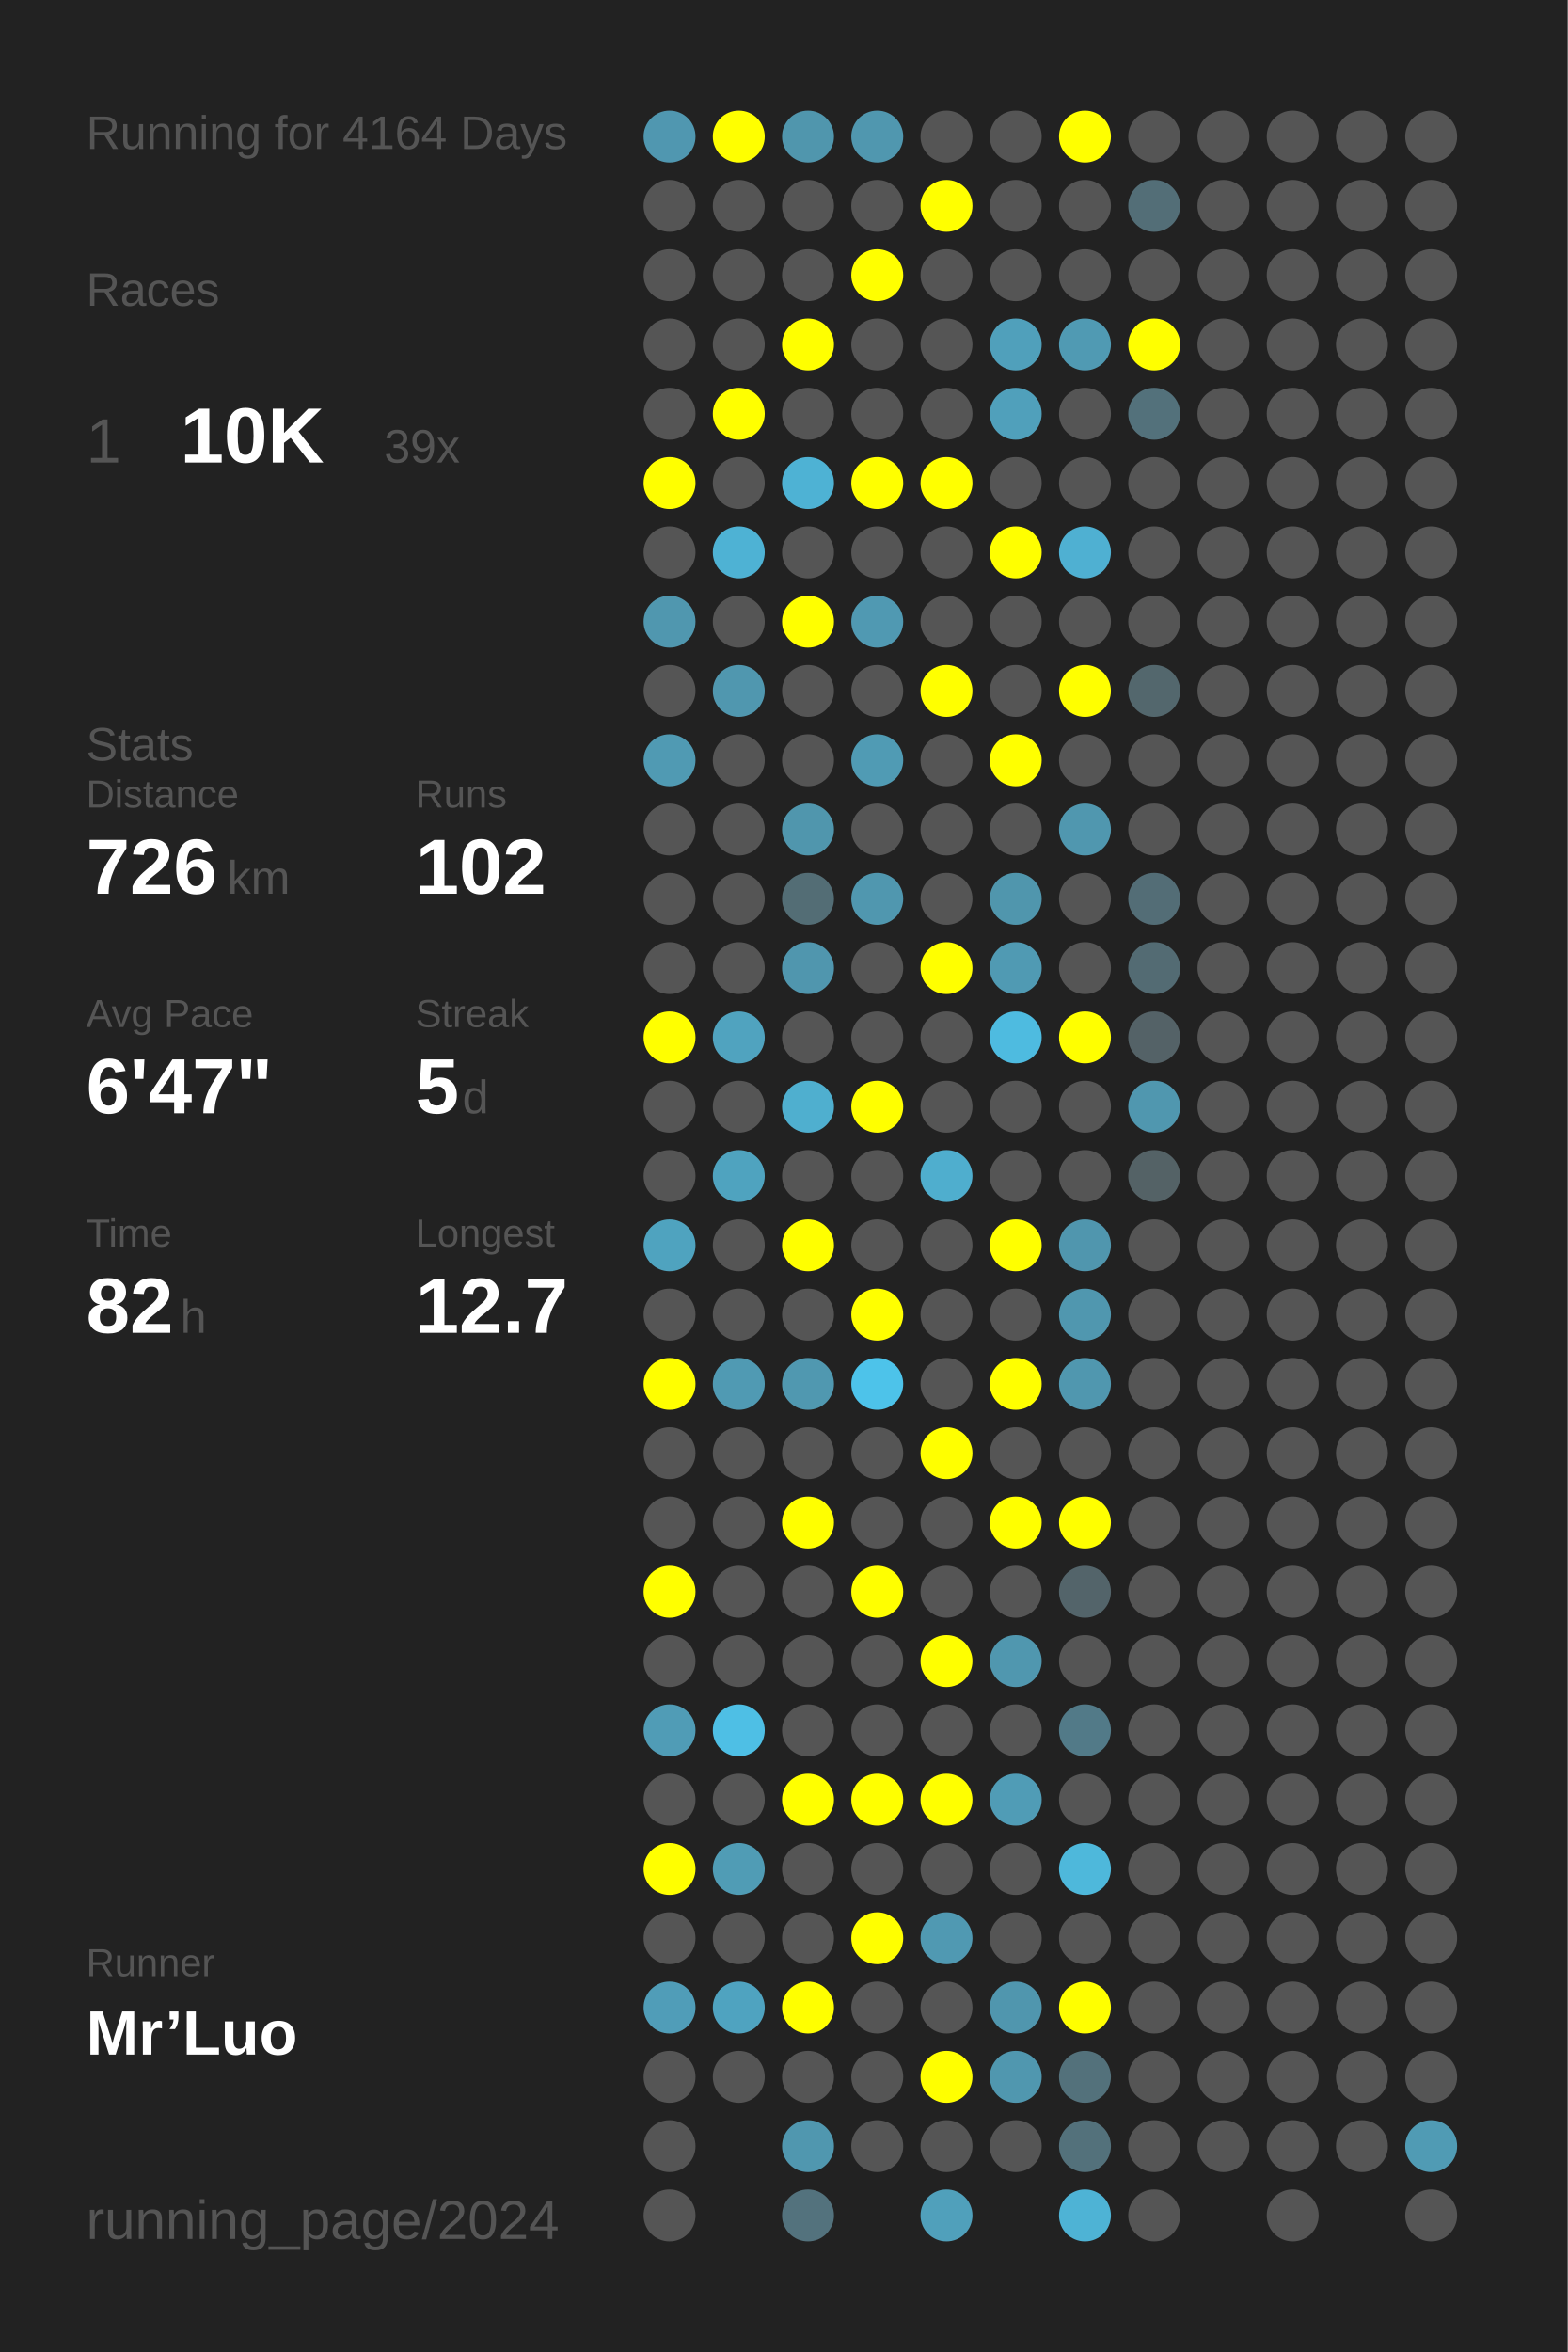
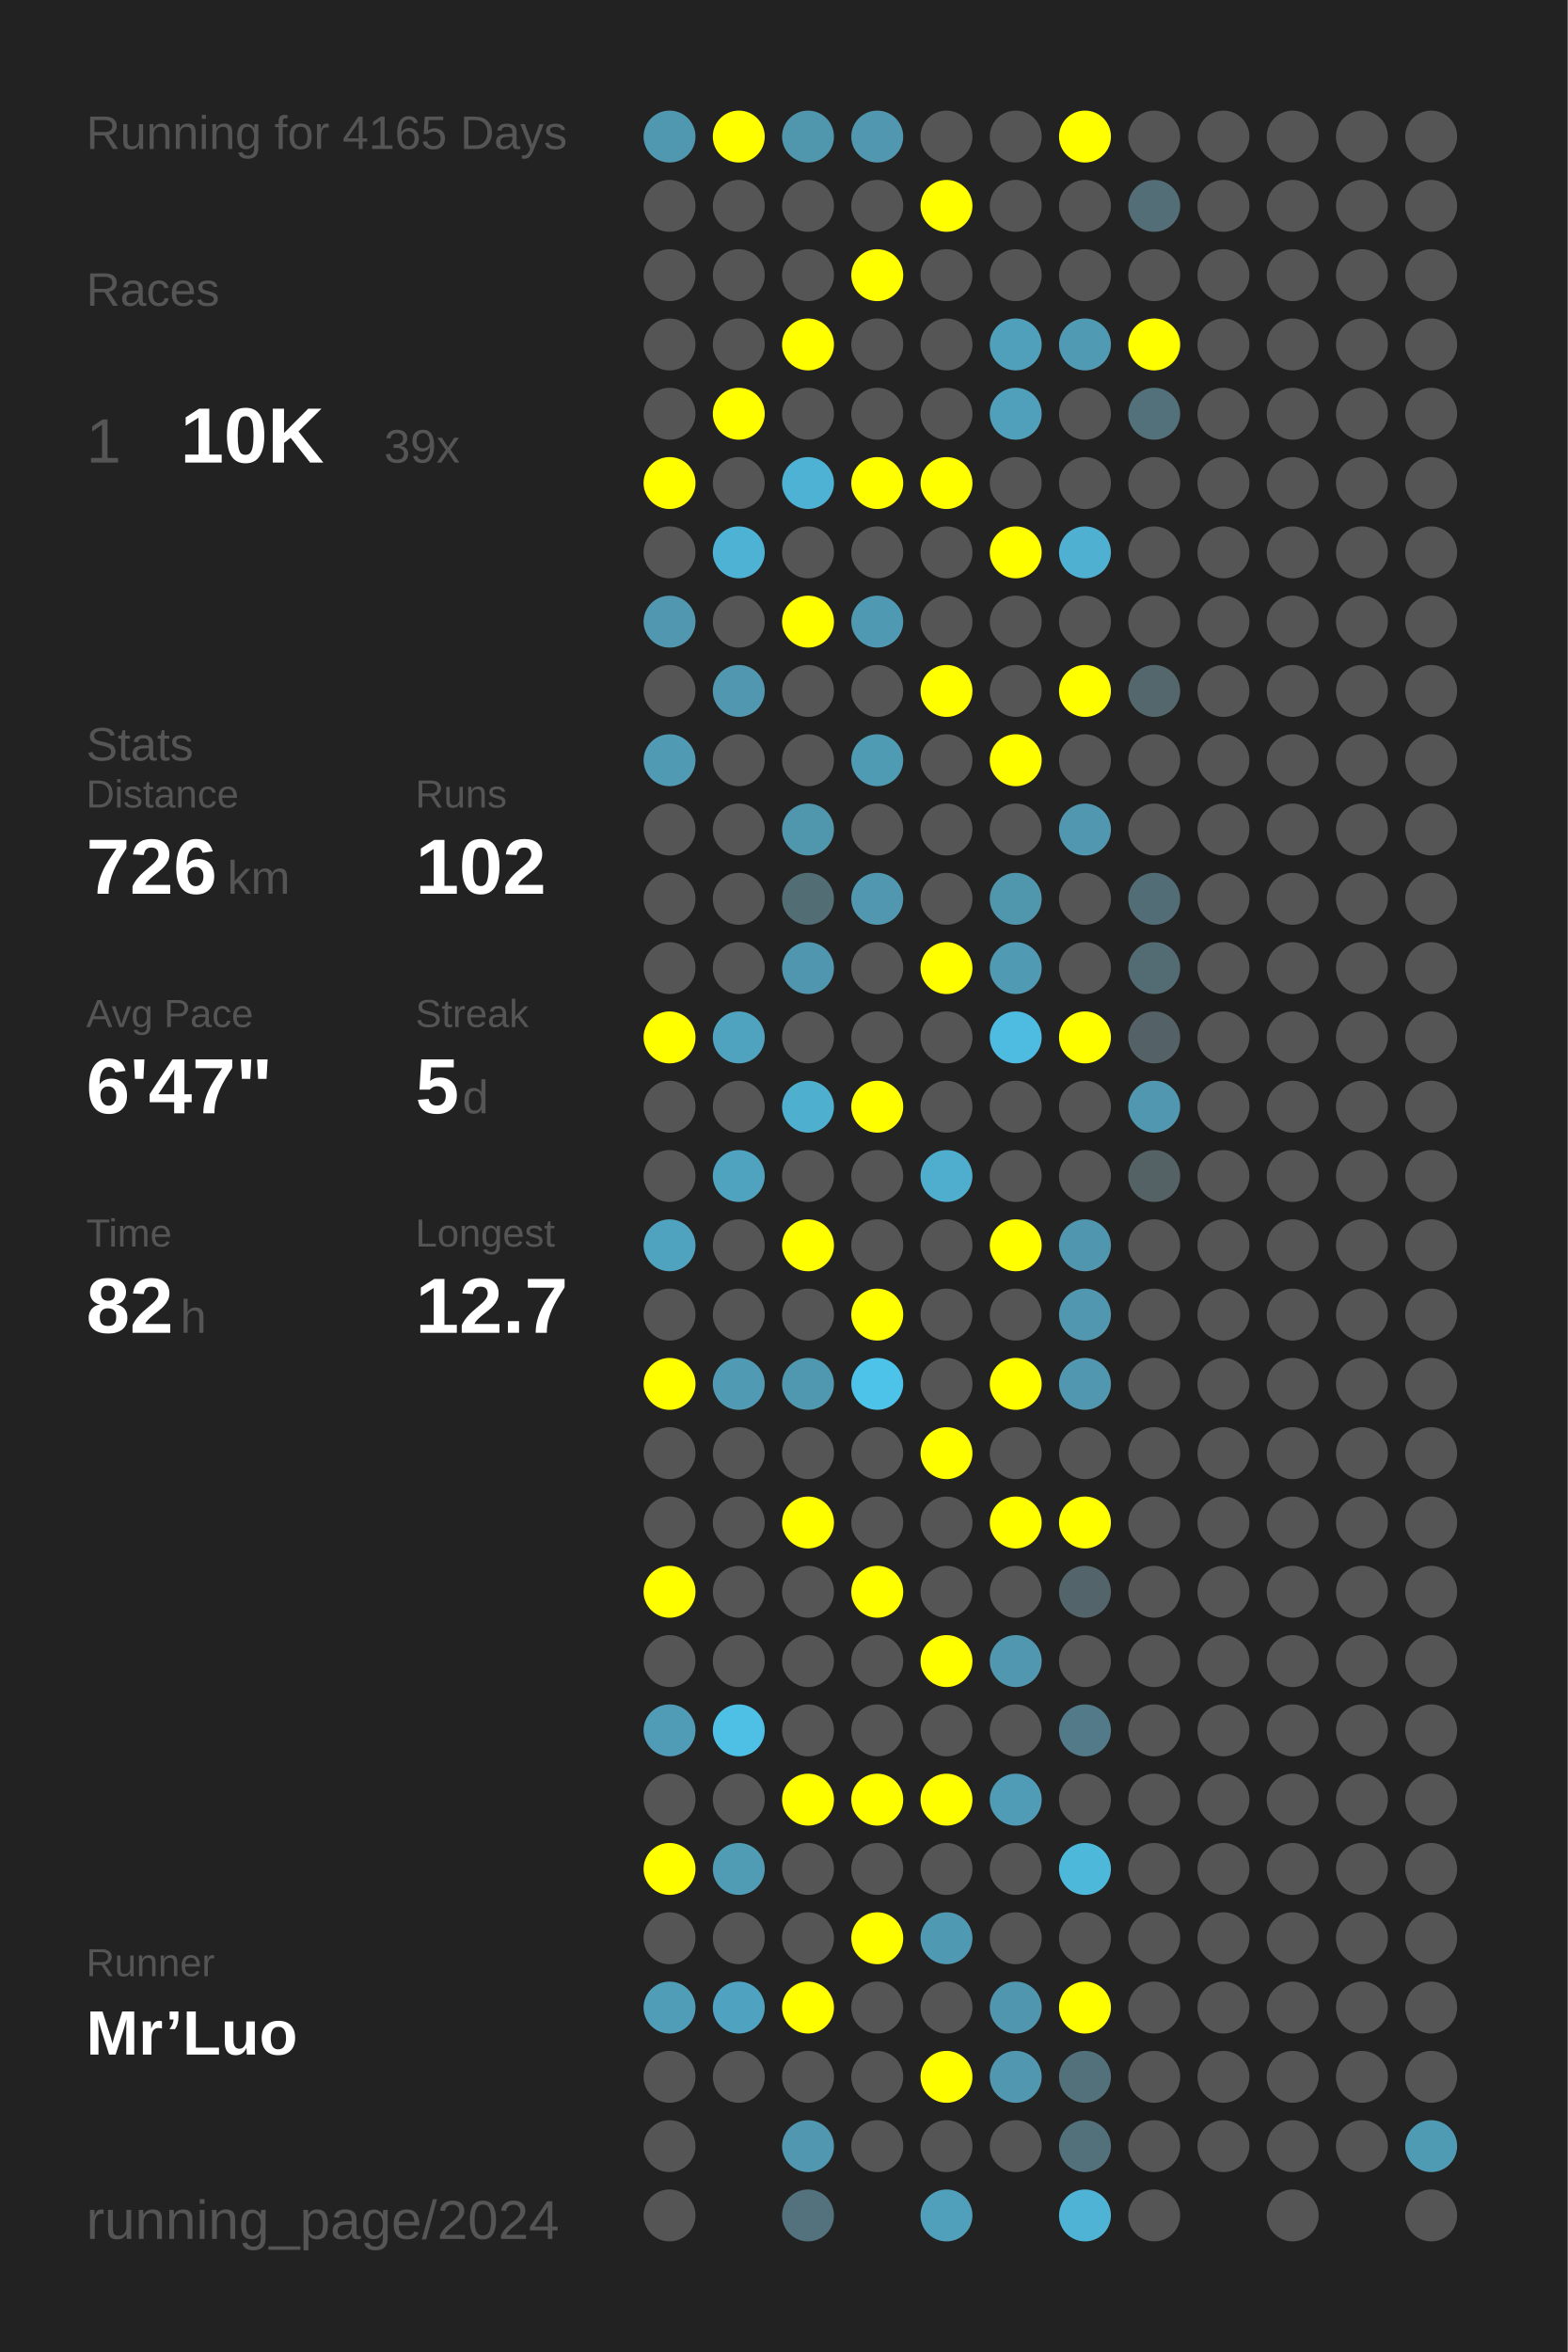
<svg xmlns="http://www.w3.org/2000/svg" baseProfile="full" height="300mm" version="1.1" viewBox="0,0,200,300" width="200mm">
  <defs />
  <rect fill="#222222" height="300" width="200" x="0" y="0" />
-   <text fill="#555555" style="font-size:6px; font-family:Arial;" x="11" y="19">Running for 4164 Days</text>
+   <text fill="#555555" style="font-size:6px; font-family:Arial;" x="11" y="19">Running for 4165 Days</text>
  <text fill="#555555" style="font-size:6px; font-family:Arial;" x="11" y="39">Races</text>
  <text fill="#555555" style="font-size:8px; font-family:Arial;" x="11" y="59">1</text>
  <text fill="#FFFFFF" style="font-size:10px; font-family:Arial; font-weight:bold;" x="23" y="59">10K</text>
  <text fill="#555555" style="font-size:6px; font-family:Arial;" x="49" y="59">39x</text>
  <text fill="#555555" style="font-size:6px; font-family:Arial;" x="11" y="97">Stats</text>
  <text fill="#555555" style="font-size:5px; font-family:Arial;" x="11" y="103">Distance</text>
  <text fill="#FFFFFF" style="font-size:10px; font-family:Arial; font-weight:bold;" x="11" y="114">726</text>
  <text fill="#555555" style="font-size:6px; font-family:Arial;" x="29" y="114">km</text>
  <text fill="#555555" style="font-size:5px; font-family:Arial;" x="53" y="103">Runs</text>
  <text fill="#FFFFFF" style="font-size:10px; font-family:Arial; font-weight:bold;" x="53" y="114">102</text>
  <text fill="#555555" style="font-size:5px; font-family:Arial;" x="11" y="131">Avg Pace</text>
  <text fill="#FFFFFF" style="font-size:10px; font-family:Arial; font-weight:bold;" x="11" y="142">6'47"</text>
  <text fill="#555555" style="font-size:5px; font-family:Arial;" x="53" y="131">Streak</text>
  <text fill="#FFFFFF" style="font-size:10px; font-family:Arial; font-weight:bold;" x="53" y="142">5</text>
  <text fill="#555555" style="font-size:6px; font-family:Arial;" x="59" y="142">d</text>
  <text fill="#555555" style="font-size:5px; font-family:Arial;" x="11" y="159">Time</text>
  <text fill="#FFFFFF" style="font-size:10px; font-family:Arial; font-weight:bold;" x="11" y="170">82</text>
  <text fill="#555555" style="font-size:6px; font-family:Arial;" x="23" y="170">h</text>
  <text fill="#555555" style="font-size:5px; font-family:Arial;" x="53" y="159">Longest</text>
  <text fill="#FFFFFF" style="font-size:10px; font-family:Arial; font-weight:bold;" x="53" y="170">12.7</text>
  <text fill="#555555" style="font-size:5px; font-family:Arial;" x="11" y="252.065">Runner</text>
  <text fill="#FFFFFF" style="font-size:8px; font-family:Arial; font-weight:bold;" x="11" y="262.065">Mr’Luo</text>
  <text fill="#555555" style="font-size:7px; font-family:Arial;" x="11" y="285.581">running_page/2024</text>
  <circle cx="85.417" cy="17.419" fill="#5097b0" r="3.312" />
  <circle cx="85.417" cy="26.258" fill="#555555" r="3.312" />
  <circle cx="85.417" cy="35.097" fill="#555555" r="3.312" />
  <circle cx="85.417" cy="43.935" fill="#555555" r="3.312" />
  <circle cx="85.417" cy="52.774" fill="#555555" r="3.312" />
  <circle cx="85.417" cy="61.613" fill="#FFFF00" r="3.312" />
  <circle cx="85.417" cy="70.452" fill="#555555" r="3.312" />
  <circle cx="85.417" cy="79.29" fill="#5097af" r="3.312" />
  <circle cx="85.417" cy="88.129" fill="#555555" r="3.312" />
  <circle cx="85.417" cy="96.968" fill="#509ab3" r="3.312" />
  <circle cx="85.417" cy="105.806" fill="#555555" r="3.312" />
  <circle cx="85.417" cy="114.645" fill="#555555" r="3.312" />
  <circle cx="85.417" cy="123.484" fill="#555555" r="3.312" />
  <circle cx="85.417" cy="132.323" fill="#FFFF00" r="3.312" />
  <circle cx="85.417" cy="141.161" fill="#555555" r="3.312" />
  <circle cx="85.417" cy="150" fill="#555555" r="3.312" />
  <circle cx="85.417" cy="158.839" fill="#4fa3bf" r="3.312" />
  <circle cx="85.417" cy="167.677" fill="#555555" r="3.312" />
  <circle cx="85.417" cy="176.516" fill="#FFFF00" r="3.312" />
  <circle cx="85.417" cy="185.355" fill="#555555" r="3.312" />
  <circle cx="85.417" cy="194.194" fill="#555555" r="3.312" />
  <circle cx="85.417" cy="203.032" fill="#FFFF00" r="3.312" />
  <circle cx="85.417" cy="211.871" fill="#555555" r="3.312" />
  <circle cx="85.417" cy="220.71" fill="#509cb6" r="3.312" />
  <circle cx="85.417" cy="229.548" fill="#555555" r="3.312" />
  <circle cx="85.417" cy="238.387" fill="#FFFF00" r="3.312" />
  <circle cx="85.417" cy="247.226" fill="#555555" r="3.312" />
  <circle cx="85.417" cy="256.065" fill="#509db8" r="3.312" />
  <circle cx="85.417" cy="264.903" fill="#555555" r="3.312" />
  <circle cx="85.417" cy="273.742" fill="#555555" r="3.312" />
  <circle cx="85.417" cy="282.581" fill="#555555" r="3.312" />
  <circle cx="94.25" cy="17.419" fill="#FFFF00" r="3.312" />
  <circle cx="94.25" cy="26.258" fill="#555555" r="3.312" />
  <circle cx="94.25" cy="35.097" fill="#555555" r="3.312" />
  <circle cx="94.25" cy="43.935" fill="#555555" r="3.312" />
  <circle cx="94.25" cy="52.774" fill="#FFFF00" r="3.312" />
  <circle cx="94.25" cy="61.613" fill="#555555" r="3.312" />
  <circle cx="94.25" cy="70.452" fill="#4eb2d4" r="3.312" />
  <circle cx="94.25" cy="79.29" fill="#555555" r="3.312" />
  <circle cx="94.25" cy="88.129" fill="#5097af" r="3.312" />
  <circle cx="94.25" cy="96.968" fill="#555555" r="3.312" />
  <circle cx="94.25" cy="105.806" fill="#555555" r="3.312" />
  <circle cx="94.25" cy="114.645" fill="#555555" r="3.312" />
  <circle cx="94.25" cy="123.484" fill="#555555" r="3.312" />
  <circle cx="94.25" cy="132.323" fill="#50a3bf" r="3.312" />
  <circle cx="94.25" cy="141.161" fill="#555555" r="3.312" />
  <circle cx="94.25" cy="150" fill="#4fa3bf" r="3.312" />
  <circle cx="94.25" cy="158.839" fill="#555555" r="3.312" />
  <circle cx="94.25" cy="167.677" fill="#555555" r="3.312" />
  <circle cx="94.25" cy="176.516" fill="#509ab3" r="3.312" />
  <circle cx="94.25" cy="185.355" fill="#555555" r="3.312" />
  <circle cx="94.25" cy="194.194" fill="#555555" r="3.312" />
  <circle cx="94.25" cy="203.032" fill="#555555" r="3.312" />
  <circle cx="94.25" cy="211.871" fill="#555555" r="3.312" />
  <circle cx="94.25" cy="220.71" fill="#4ebfe5" r="3.312" />
  <circle cx="94.25" cy="229.548" fill="#555555" r="3.312" />
  <circle cx="94.25" cy="238.387" fill="#509cb5" r="3.312" />
  <circle cx="94.25" cy="247.226" fill="#555555" r="3.312" />
  <circle cx="94.25" cy="256.065" fill="#4fa3c0" r="3.312" />
  <circle cx="94.25" cy="264.903" fill="#555555" r="3.312" />
  <circle cx="103.083" cy="17.419" fill="#5096ad" r="3.312" />
  <circle cx="103.083" cy="26.258" fill="#555555" r="3.312" />
  <circle cx="103.083" cy="35.097" fill="#555555" r="3.312" />
  <circle cx="103.083" cy="43.935" fill="#FFFF00" r="3.312" />
  <circle cx="103.083" cy="52.774" fill="#555555" r="3.312" />
  <circle cx="103.083" cy="61.613" fill="#4eb2d4" r="3.312" />
  <circle cx="103.083" cy="70.452" fill="#555555" r="3.312" />
  <circle cx="103.083" cy="79.29" fill="#FFFF00" r="3.312" />
  <circle cx="103.083" cy="88.129" fill="#555555" r="3.312" />
  <circle cx="103.083" cy="96.968" fill="#555555" r="3.312" />
  <circle cx="103.083" cy="105.806" fill="#5096ad" r="3.312" />
  <circle cx="103.083" cy="114.645" fill="#536d75" r="3.312" />
  <circle cx="103.083" cy="123.484" fill="#5096ae" r="3.312" />
  <circle cx="103.083" cy="132.323" fill="#555555" r="3.312" />
  <circle cx="103.083" cy="141.161" fill="#4fafcf" r="3.312" />
  <circle cx="103.083" cy="150" fill="#555555" r="3.312" />
  <circle cx="103.083" cy="158.839" fill="#FFFF00" r="3.312" />
  <circle cx="103.083" cy="167.677" fill="#555555" r="3.312" />
  <circle cx="103.083" cy="176.516" fill="#5098b0" r="3.312" />
  <circle cx="103.083" cy="185.355" fill="#555555" r="3.312" />
  <circle cx="103.083" cy="194.194" fill="#FFFF00" r="3.312" />
  <circle cx="103.083" cy="203.032" fill="#555555" r="3.312" />
  <circle cx="103.083" cy="211.871" fill="#555555" r="3.312" />
  <circle cx="103.083" cy="220.71" fill="#555555" r="3.312" />
  <circle cx="103.083" cy="229.548" fill="#FFFF00" r="3.312" />
  <circle cx="103.083" cy="238.387" fill="#555555" r="3.312" />
  <circle cx="103.083" cy="247.226" fill="#555555" r="3.312" />
  <circle cx="103.083" cy="256.065" fill="#FFFF00" r="3.312" />
  <circle cx="103.083" cy="264.903" fill="#555555" r="3.312" />
  <circle cx="103.083" cy="273.742" fill="#5097af" r="3.312" />
  <circle cx="103.083" cy="282.581" fill="#53727d" r="3.312" />
  <circle cx="111.917" cy="17.419" fill="#5097af" r="3.312" />
  <circle cx="111.917" cy="26.258" fill="#555555" r="3.312" />
  <circle cx="111.917" cy="35.097" fill="#FFFF00" r="3.312" />
  <circle cx="111.917" cy="43.935" fill="#555555" r="3.312" />
  <circle cx="111.917" cy="52.774" fill="#555555" r="3.312" />
  <circle cx="111.917" cy="61.613" fill="#FFFF00" r="3.312" />
  <circle cx="111.917" cy="70.452" fill="#555555" r="3.312" />
  <circle cx="111.917" cy="79.29" fill="#5099b2" r="3.312" />
  <circle cx="111.917" cy="88.129" fill="#555555" r="3.312" />
  <circle cx="111.917" cy="96.968" fill="#509bb4" r="3.312" />
  <circle cx="111.917" cy="105.806" fill="#555555" r="3.312" />
  <circle cx="111.917" cy="114.645" fill="#5097af" r="3.312" />
  <circle cx="111.917" cy="123.484" fill="#555555" r="3.312" />
  <circle cx="111.917" cy="132.323" fill="#555555" r="3.312" />
  <circle cx="111.917" cy="141.161" fill="#FFFF00" r="3.312" />
  <circle cx="111.917" cy="150" fill="#555555" r="3.312" />
  <circle cx="111.917" cy="158.839" fill="#555555" r="3.312" />
  <circle cx="111.917" cy="167.677" fill="#FFFF00" r="3.312" />
  <circle cx="111.917" cy="176.516" fill="#4dc3ea" r="3.312" />
  <circle cx="111.917" cy="185.355" fill="#555555" r="3.312" />
  <circle cx="111.917" cy="194.194" fill="#555555" r="3.312" />
  <circle cx="111.917" cy="203.032" fill="#FFFF00" r="3.312" />
  <circle cx="111.917" cy="211.871" fill="#555555" r="3.312" />
  <circle cx="111.917" cy="220.71" fill="#555555" r="3.312" />
  <circle cx="111.917" cy="229.548" fill="#FFFF00" r="3.312" />
  <circle cx="111.917" cy="238.387" fill="#555555" r="3.312" />
  <circle cx="111.917" cy="247.226" fill="#FFFF00" r="3.312" />
  <circle cx="111.917" cy="256.065" fill="#555555" r="3.312" />
  <circle cx="111.917" cy="264.903" fill="#555555" r="3.312" />
  <circle cx="111.917" cy="273.742" fill="#555555" r="3.312" />
  <circle cx="120.75" cy="17.419" fill="#555555" r="3.312" />
  <circle cx="120.75" cy="26.258" fill="#FFFF00" r="3.312" />
  <circle cx="120.75" cy="35.097" fill="#555555" r="3.312" />
  <circle cx="120.75" cy="43.935" fill="#555555" r="3.312" />
  <circle cx="120.75" cy="52.774" fill="#555555" r="3.312" />
  <circle cx="120.75" cy="61.613" fill="#FFFF00" r="3.312" />
  <circle cx="120.75" cy="70.452" fill="#555555" r="3.312" />
  <circle cx="120.75" cy="79.29" fill="#555555" r="3.312" />
  <circle cx="120.75" cy="88.129" fill="#FFFF00" r="3.312" />
  <circle cx="120.75" cy="96.968" fill="#555555" r="3.312" />
  <circle cx="120.75" cy="105.806" fill="#555555" r="3.312" />
  <circle cx="120.75" cy="114.645" fill="#555555" r="3.312" />
  <circle cx="120.75" cy="123.484" fill="#FFFF00" r="3.312" />
  <circle cx="120.75" cy="132.323" fill="#555555" r="3.312" />
  <circle cx="120.75" cy="141.161" fill="#555555" r="3.312" />
  <circle cx="120.75" cy="150" fill="#4faece" r="3.312" />
  <circle cx="120.75" cy="158.839" fill="#555555" r="3.312" />
  <circle cx="120.75" cy="167.677" fill="#555555" r="3.312" />
  <circle cx="120.75" cy="176.516" fill="#555555" r="3.312" />
  <circle cx="120.75" cy="185.355" fill="#FFFF00" r="3.312" />
  <circle cx="120.75" cy="194.194" fill="#555555" r="3.312" />
  <circle cx="120.75" cy="203.032" fill="#555555" r="3.312" />
  <circle cx="120.75" cy="211.871" fill="#FFFF00" r="3.312" />
  <circle cx="120.75" cy="220.71" fill="#555555" r="3.312" />
  <circle cx="120.75" cy="229.548" fill="#FFFF00" r="3.312" />
  <circle cx="120.75" cy="238.387" fill="#555555" r="3.312" />
  <circle cx="120.75" cy="247.226" fill="#5099b2" r="3.312" />
  <circle cx="120.75" cy="256.065" fill="#555555" r="3.312" />
  <circle cx="120.75" cy="264.903" fill="#FFFF00" r="3.312" />
  <circle cx="120.75" cy="273.742" fill="#555555" r="3.312" />
  <circle cx="120.75" cy="282.581" fill="#50a0bb" r="3.312" />
  <circle cx="129.583" cy="17.419" fill="#555555" r="3.312" />
  <circle cx="129.583" cy="26.258" fill="#555555" r="3.312" />
  <circle cx="129.583" cy="35.097" fill="#555555" r="3.312" />
  <circle cx="129.583" cy="43.935" fill="#50a0bb" r="3.312" />
  <circle cx="129.583" cy="52.774" fill="#50a0bb" r="3.312" />
  <circle cx="129.583" cy="61.613" fill="#555555" r="3.312" />
  <circle cx="129.583" cy="70.452" fill="#FFFF00" r="3.312" />
  <circle cx="129.583" cy="79.29" fill="#555555" r="3.312" />
  <circle cx="129.583" cy="88.129" fill="#555555" r="3.312" />
  <circle cx="129.583" cy="96.968" fill="#FFFF00" r="3.312" />
  <circle cx="129.583" cy="105.806" fill="#555555" r="3.312" />
  <circle cx="129.583" cy="114.645" fill="#5096ad" r="3.312" />
  <circle cx="129.583" cy="123.484" fill="#509ab3" r="3.312" />
  <circle cx="129.583" cy="132.323" fill="#4ebbe0" r="3.312" />
  <circle cx="129.583" cy="141.161" fill="#555555" r="3.312" />
  <circle cx="129.583" cy="150" fill="#555555" r="3.312" />
  <circle cx="129.583" cy="158.839" fill="#FFFF00" r="3.312" />
  <circle cx="129.583" cy="167.677" fill="#555555" r="3.312" />
  <circle cx="129.583" cy="176.516" fill="#FFFF00" r="3.312" />
  <circle cx="129.583" cy="185.355" fill="#555555" r="3.312" />
  <circle cx="129.583" cy="194.194" fill="#FFFF00" r="3.312" />
  <circle cx="129.583" cy="203.032" fill="#555555" r="3.312" />
  <circle cx="129.583" cy="211.871" fill="#5097af" r="3.312" />
  <circle cx="129.583" cy="220.71" fill="#555555" r="3.312" />
  <circle cx="129.583" cy="229.548" fill="#509cb6" r="3.312" />
  <circle cx="129.583" cy="238.387" fill="#555555" r="3.312" />
  <circle cx="129.583" cy="247.226" fill="#555555" r="3.312" />
  <circle cx="129.583" cy="256.065" fill="#5096ae" r="3.312" />
  <circle cx="129.583" cy="264.903" fill="#5097af" r="3.312" />
  <circle cx="129.583" cy="273.742" fill="#555555" r="3.312" />
  <circle cx="138.417" cy="17.419" fill="#FFFF00" r="3.312" />
  <circle cx="138.417" cy="26.258" fill="#555555" r="3.312" />
  <circle cx="138.417" cy="35.097" fill="#555555" r="3.312" />
  <circle cx="138.417" cy="43.935" fill="#509ab3" r="3.312" />
  <circle cx="138.417" cy="52.774" fill="#555555" r="3.312" />
  <circle cx="138.417" cy="61.613" fill="#555555" r="3.312" />
  <circle cx="138.417" cy="70.452" fill="#4fb0d2" r="3.312" />
  <circle cx="138.417" cy="79.29" fill="#555555" r="3.312" />
  <circle cx="138.417" cy="88.129" fill="#FFFF00" r="3.312" />
  <circle cx="138.417" cy="96.968" fill="#555555" r="3.312" />
  <circle cx="138.417" cy="105.806" fill="#5097af" r="3.312" />
  <circle cx="138.417" cy="114.645" fill="#555555" r="3.312" />
  <circle cx="138.417" cy="123.484" fill="#555555" r="3.312" />
  <circle cx="138.417" cy="132.323" fill="#FFFF00" r="3.312" />
  <circle cx="138.417" cy="141.161" fill="#555555" r="3.312" />
  <circle cx="138.417" cy="150" fill="#555555" r="3.312" />
  <circle cx="138.417" cy="158.839" fill="#5096ae" r="3.312" />
  <circle cx="138.417" cy="167.677" fill="#5097af" r="3.312" />
  <circle cx="138.417" cy="176.516" fill="#5097af" r="3.312" />
  <circle cx="138.417" cy="185.355" fill="#555555" r="3.312" />
  <circle cx="138.417" cy="194.194" fill="#FFFF00" r="3.312" />
  <circle cx="138.417" cy="203.032" fill="#53646a" r="3.312" />
  <circle cx="138.417" cy="211.871" fill="#555555" r="3.312" />
  <circle cx="138.417" cy="220.71" fill="#527a88" r="3.312" />
  <circle cx="138.417" cy="229.548" fill="#555555" r="3.312" />
  <circle cx="138.417" cy="238.387" fill="#4eb8db" r="3.312" />
  <circle cx="138.417" cy="247.226" fill="#555555" r="3.312" />
  <circle cx="138.417" cy="256.065" fill="#FFFF00" r="3.312" />
  <circle cx="138.417" cy="264.903" fill="#53717b" r="3.312" />
  <circle cx="138.417" cy="273.742" fill="#53717b" r="3.312" />
  <circle cx="138.417" cy="282.581" fill="#4eb3d5" r="3.312" />
  <circle cx="147.25" cy="17.419" fill="#555555" r="3.312" />
  <circle cx="147.25" cy="26.258" fill="#536e77" r="3.312" />
  <circle cx="147.25" cy="35.097" fill="#555555" r="3.312" />
  <circle cx="147.25" cy="43.935" fill="#FFFF00" r="3.312" />
  <circle cx="147.25" cy="52.774" fill="#53717b" r="3.312" />
  <circle cx="147.25" cy="61.613" fill="#555555" r="3.312" />
  <circle cx="147.25" cy="70.452" fill="#555555" r="3.312" />
  <circle cx="147.25" cy="79.29" fill="#555555" r="3.312" />
  <circle cx="147.25" cy="88.129" fill="#53676d" r="3.312" />
  <circle cx="147.25" cy="96.968" fill="#555555" r="3.312" />
  <circle cx="147.25" cy="105.806" fill="#555555" r="3.312" />
  <circle cx="147.25" cy="114.645" fill="#536d76" r="3.312" />
  <circle cx="147.25" cy="123.484" fill="#536b73" r="3.312" />
  <circle cx="147.25" cy="132.323" fill="#546267" r="3.312" />
  <circle cx="147.25" cy="141.161" fill="#5097af" r="3.312" />
  <circle cx="147.25" cy="150" fill="#546266" r="3.312" />
  <circle cx="147.25" cy="158.839" fill="#555555" r="3.312" />
  <circle cx="147.25" cy="167.677" fill="#555555" r="3.312" />
  <circle cx="147.25" cy="176.516" fill="#555555" r="3.312" />
  <circle cx="147.25" cy="185.355" fill="#555555" r="3.312" />
  <circle cx="147.25" cy="194.194" fill="#555555" r="3.312" />
  <circle cx="147.25" cy="203.032" fill="#555555" r="3.312" />
  <circle cx="147.25" cy="211.871" fill="#555555" r="3.312" />
  <circle cx="147.25" cy="220.71" fill="#555555" r="3.312" />
  <circle cx="147.25" cy="229.548" fill="#555555" r="3.312" />
  <circle cx="147.25" cy="238.387" fill="#555555" r="3.312" />
  <circle cx="147.25" cy="247.226" fill="#555555" r="3.312" />
  <circle cx="147.25" cy="256.065" fill="#555555" r="3.312" />
  <circle cx="147.25" cy="264.903" fill="#555555" r="3.312" />
  <circle cx="147.25" cy="273.742" fill="#555555" r="3.312" />
  <circle cx="147.25" cy="282.581" fill="#555555" r="3.312" />
  <circle cx="156.083" cy="17.419" fill="#555555" r="3.312" />
  <circle cx="156.083" cy="26.258" fill="#555555" r="3.312" />
  <circle cx="156.083" cy="35.097" fill="#555555" r="3.312" />
  <circle cx="156.083" cy="43.935" fill="#555555" r="3.312" />
  <circle cx="156.083" cy="52.774" fill="#555555" r="3.312" />
  <circle cx="156.083" cy="61.613" fill="#555555" r="3.312" />
  <circle cx="156.083" cy="70.452" fill="#555555" r="3.312" />
  <circle cx="156.083" cy="79.29" fill="#555555" r="3.312" />
  <circle cx="156.083" cy="88.129" fill="#555555" r="3.312" />
  <circle cx="156.083" cy="96.968" fill="#555555" r="3.312" />
  <circle cx="156.083" cy="105.806" fill="#555555" r="3.312" />
  <circle cx="156.083" cy="114.645" fill="#555555" r="3.312" />
  <circle cx="156.083" cy="123.484" fill="#555555" r="3.312" />
  <circle cx="156.083" cy="132.323" fill="#555555" r="3.312" />
  <circle cx="156.083" cy="141.161" fill="#555555" r="3.312" />
  <circle cx="156.083" cy="150" fill="#555555" r="3.312" />
  <circle cx="156.083" cy="158.839" fill="#555555" r="3.312" />
  <circle cx="156.083" cy="167.677" fill="#555555" r="3.312" />
  <circle cx="156.083" cy="176.516" fill="#555555" r="3.312" />
  <circle cx="156.083" cy="185.355" fill="#555555" r="3.312" />
  <circle cx="156.083" cy="194.194" fill="#555555" r="3.312" />
  <circle cx="156.083" cy="203.032" fill="#555555" r="3.312" />
  <circle cx="156.083" cy="211.871" fill="#555555" r="3.312" />
  <circle cx="156.083" cy="220.71" fill="#555555" r="3.312" />
  <circle cx="156.083" cy="229.548" fill="#555555" r="3.312" />
  <circle cx="156.083" cy="238.387" fill="#555555" r="3.312" />
  <circle cx="156.083" cy="247.226" fill="#555555" r="3.312" />
  <circle cx="156.083" cy="256.065" fill="#555555" r="3.312" />
  <circle cx="156.083" cy="264.903" fill="#555555" r="3.312" />
  <circle cx="156.083" cy="273.742" fill="#555555" r="3.312" />
  <circle cx="164.917" cy="17.419" fill="#555555" r="3.312" />
  <circle cx="164.917" cy="26.258" fill="#555555" r="3.312" />
  <circle cx="164.917" cy="35.097" fill="#555555" r="3.312" />
  <circle cx="164.917" cy="43.935" fill="#555555" r="3.312" />
  <circle cx="164.917" cy="52.774" fill="#555555" r="3.312" />
  <circle cx="164.917" cy="61.613" fill="#555555" r="3.312" />
  <circle cx="164.917" cy="70.452" fill="#555555" r="3.312" />
  <circle cx="164.917" cy="79.29" fill="#555555" r="3.312" />
  <circle cx="164.917" cy="88.129" fill="#555555" r="3.312" />
  <circle cx="164.917" cy="96.968" fill="#555555" r="3.312" />
  <circle cx="164.917" cy="105.806" fill="#555555" r="3.312" />
  <circle cx="164.917" cy="114.645" fill="#555555" r="3.312" />
  <circle cx="164.917" cy="123.484" fill="#555555" r="3.312" />
  <circle cx="164.917" cy="132.323" fill="#555555" r="3.312" />
  <circle cx="164.917" cy="141.161" fill="#555555" r="3.312" />
  <circle cx="164.917" cy="150" fill="#555555" r="3.312" />
  <circle cx="164.917" cy="158.839" fill="#555555" r="3.312" />
  <circle cx="164.917" cy="167.677" fill="#555555" r="3.312" />
  <circle cx="164.917" cy="176.516" fill="#555555" r="3.312" />
  <circle cx="164.917" cy="185.355" fill="#555555" r="3.312" />
  <circle cx="164.917" cy="194.194" fill="#555555" r="3.312" />
  <circle cx="164.917" cy="203.032" fill="#555555" r="3.312" />
  <circle cx="164.917" cy="211.871" fill="#555555" r="3.312" />
  <circle cx="164.917" cy="220.71" fill="#555555" r="3.312" />
  <circle cx="164.917" cy="229.548" fill="#555555" r="3.312" />
  <circle cx="164.917" cy="238.387" fill="#555555" r="3.312" />
  <circle cx="164.917" cy="247.226" fill="#555555" r="3.312" />
  <circle cx="164.917" cy="256.065" fill="#555555" r="3.312" />
  <circle cx="164.917" cy="264.903" fill="#555555" r="3.312" />
  <circle cx="164.917" cy="273.742" fill="#555555" r="3.312" />
  <circle cx="164.917" cy="282.581" fill="#555555" r="3.312" />
  <circle cx="173.75" cy="17.419" fill="#555555" r="3.312" />
  <circle cx="173.75" cy="26.258" fill="#555555" r="3.312" />
  <circle cx="173.75" cy="35.097" fill="#555555" r="3.312" />
  <circle cx="173.75" cy="43.935" fill="#555555" r="3.312" />
  <circle cx="173.75" cy="52.774" fill="#555555" r="3.312" />
  <circle cx="173.75" cy="61.613" fill="#555555" r="3.312" />
  <circle cx="173.75" cy="70.452" fill="#555555" r="3.312" />
  <circle cx="173.75" cy="79.29" fill="#555555" r="3.312" />
  <circle cx="173.75" cy="88.129" fill="#555555" r="3.312" />
  <circle cx="173.75" cy="96.968" fill="#555555" r="3.312" />
  <circle cx="173.75" cy="105.806" fill="#555555" r="3.312" />
  <circle cx="173.75" cy="114.645" fill="#555555" r="3.312" />
  <circle cx="173.75" cy="123.484" fill="#555555" r="3.312" />
  <circle cx="173.75" cy="132.323" fill="#555555" r="3.312" />
  <circle cx="173.75" cy="141.161" fill="#555555" r="3.312" />
  <circle cx="173.75" cy="150" fill="#555555" r="3.312" />
  <circle cx="173.75" cy="158.839" fill="#555555" r="3.312" />
  <circle cx="173.75" cy="167.677" fill="#555555" r="3.312" />
  <circle cx="173.75" cy="176.516" fill="#555555" r="3.312" />
  <circle cx="173.75" cy="185.355" fill="#555555" r="3.312" />
  <circle cx="173.75" cy="194.194" fill="#555555" r="3.312" />
  <circle cx="173.75" cy="203.032" fill="#555555" r="3.312" />
  <circle cx="173.75" cy="211.871" fill="#555555" r="3.312" />
  <circle cx="173.75" cy="220.71" fill="#555555" r="3.312" />
  <circle cx="173.75" cy="229.548" fill="#555555" r="3.312" />
  <circle cx="173.75" cy="238.387" fill="#555555" r="3.312" />
  <circle cx="173.75" cy="247.226" fill="#555555" r="3.312" />
  <circle cx="173.75" cy="256.065" fill="#555555" r="3.312" />
  <circle cx="173.75" cy="264.903" fill="#555555" r="3.312" />
  <circle cx="173.75" cy="273.742" fill="#555555" r="3.312" />
  <circle cx="182.583" cy="17.419" fill="#555555" r="3.312" />
  <circle cx="182.583" cy="26.258" fill="#555555" r="3.312" />
  <circle cx="182.583" cy="35.097" fill="#555555" r="3.312" />
  <circle cx="182.583" cy="43.935" fill="#555555" r="3.312" />
  <circle cx="182.583" cy="52.774" fill="#555555" r="3.312" />
  <circle cx="182.583" cy="61.613" fill="#555555" r="3.312" />
  <circle cx="182.583" cy="70.452" fill="#555555" r="3.312" />
  <circle cx="182.583" cy="79.29" fill="#555555" r="3.312" />
  <circle cx="182.583" cy="88.129" fill="#555555" r="3.312" />
  <circle cx="182.583" cy="96.968" fill="#555555" r="3.312" />
  <circle cx="182.583" cy="105.806" fill="#555555" r="3.312" />
  <circle cx="182.583" cy="114.645" fill="#555555" r="3.312" />
  <circle cx="182.583" cy="123.484" fill="#555555" r="3.312" />
  <circle cx="182.583" cy="132.323" fill="#555555" r="3.312" />
  <circle cx="182.583" cy="141.161" fill="#555555" r="3.312" />
  <circle cx="182.583" cy="150" fill="#555555" r="3.312" />
  <circle cx="182.583" cy="158.839" fill="#555555" r="3.312" />
  <circle cx="182.583" cy="167.677" fill="#555555" r="3.312" />
  <circle cx="182.583" cy="176.516" fill="#555555" r="3.312" />
  <circle cx="182.583" cy="185.355" fill="#555555" r="3.312" />
  <circle cx="182.583" cy="194.194" fill="#555555" r="3.312" />
  <circle cx="182.583" cy="203.032" fill="#555555" r="3.312" />
  <circle cx="182.583" cy="211.871" fill="#555555" r="3.312" />
  <circle cx="182.583" cy="220.71" fill="#555555" r="3.312" />
  <circle cx="182.583" cy="229.548" fill="#555555" r="3.312" />
  <circle cx="182.583" cy="238.387" fill="#555555" r="3.312" />
  <circle cx="182.583" cy="247.226" fill="#555555" r="3.312" />
  <circle cx="182.583" cy="256.065" fill="#555555" r="3.312" />
  <circle cx="182.583" cy="264.903" fill="#555555" r="3.312" />
  <circle cx="182.583" cy="273.742" fill="#509bb4" r="3.312" />
  <circle cx="182.583" cy="282.581" fill="#555555" r="3.312" />
</svg>
